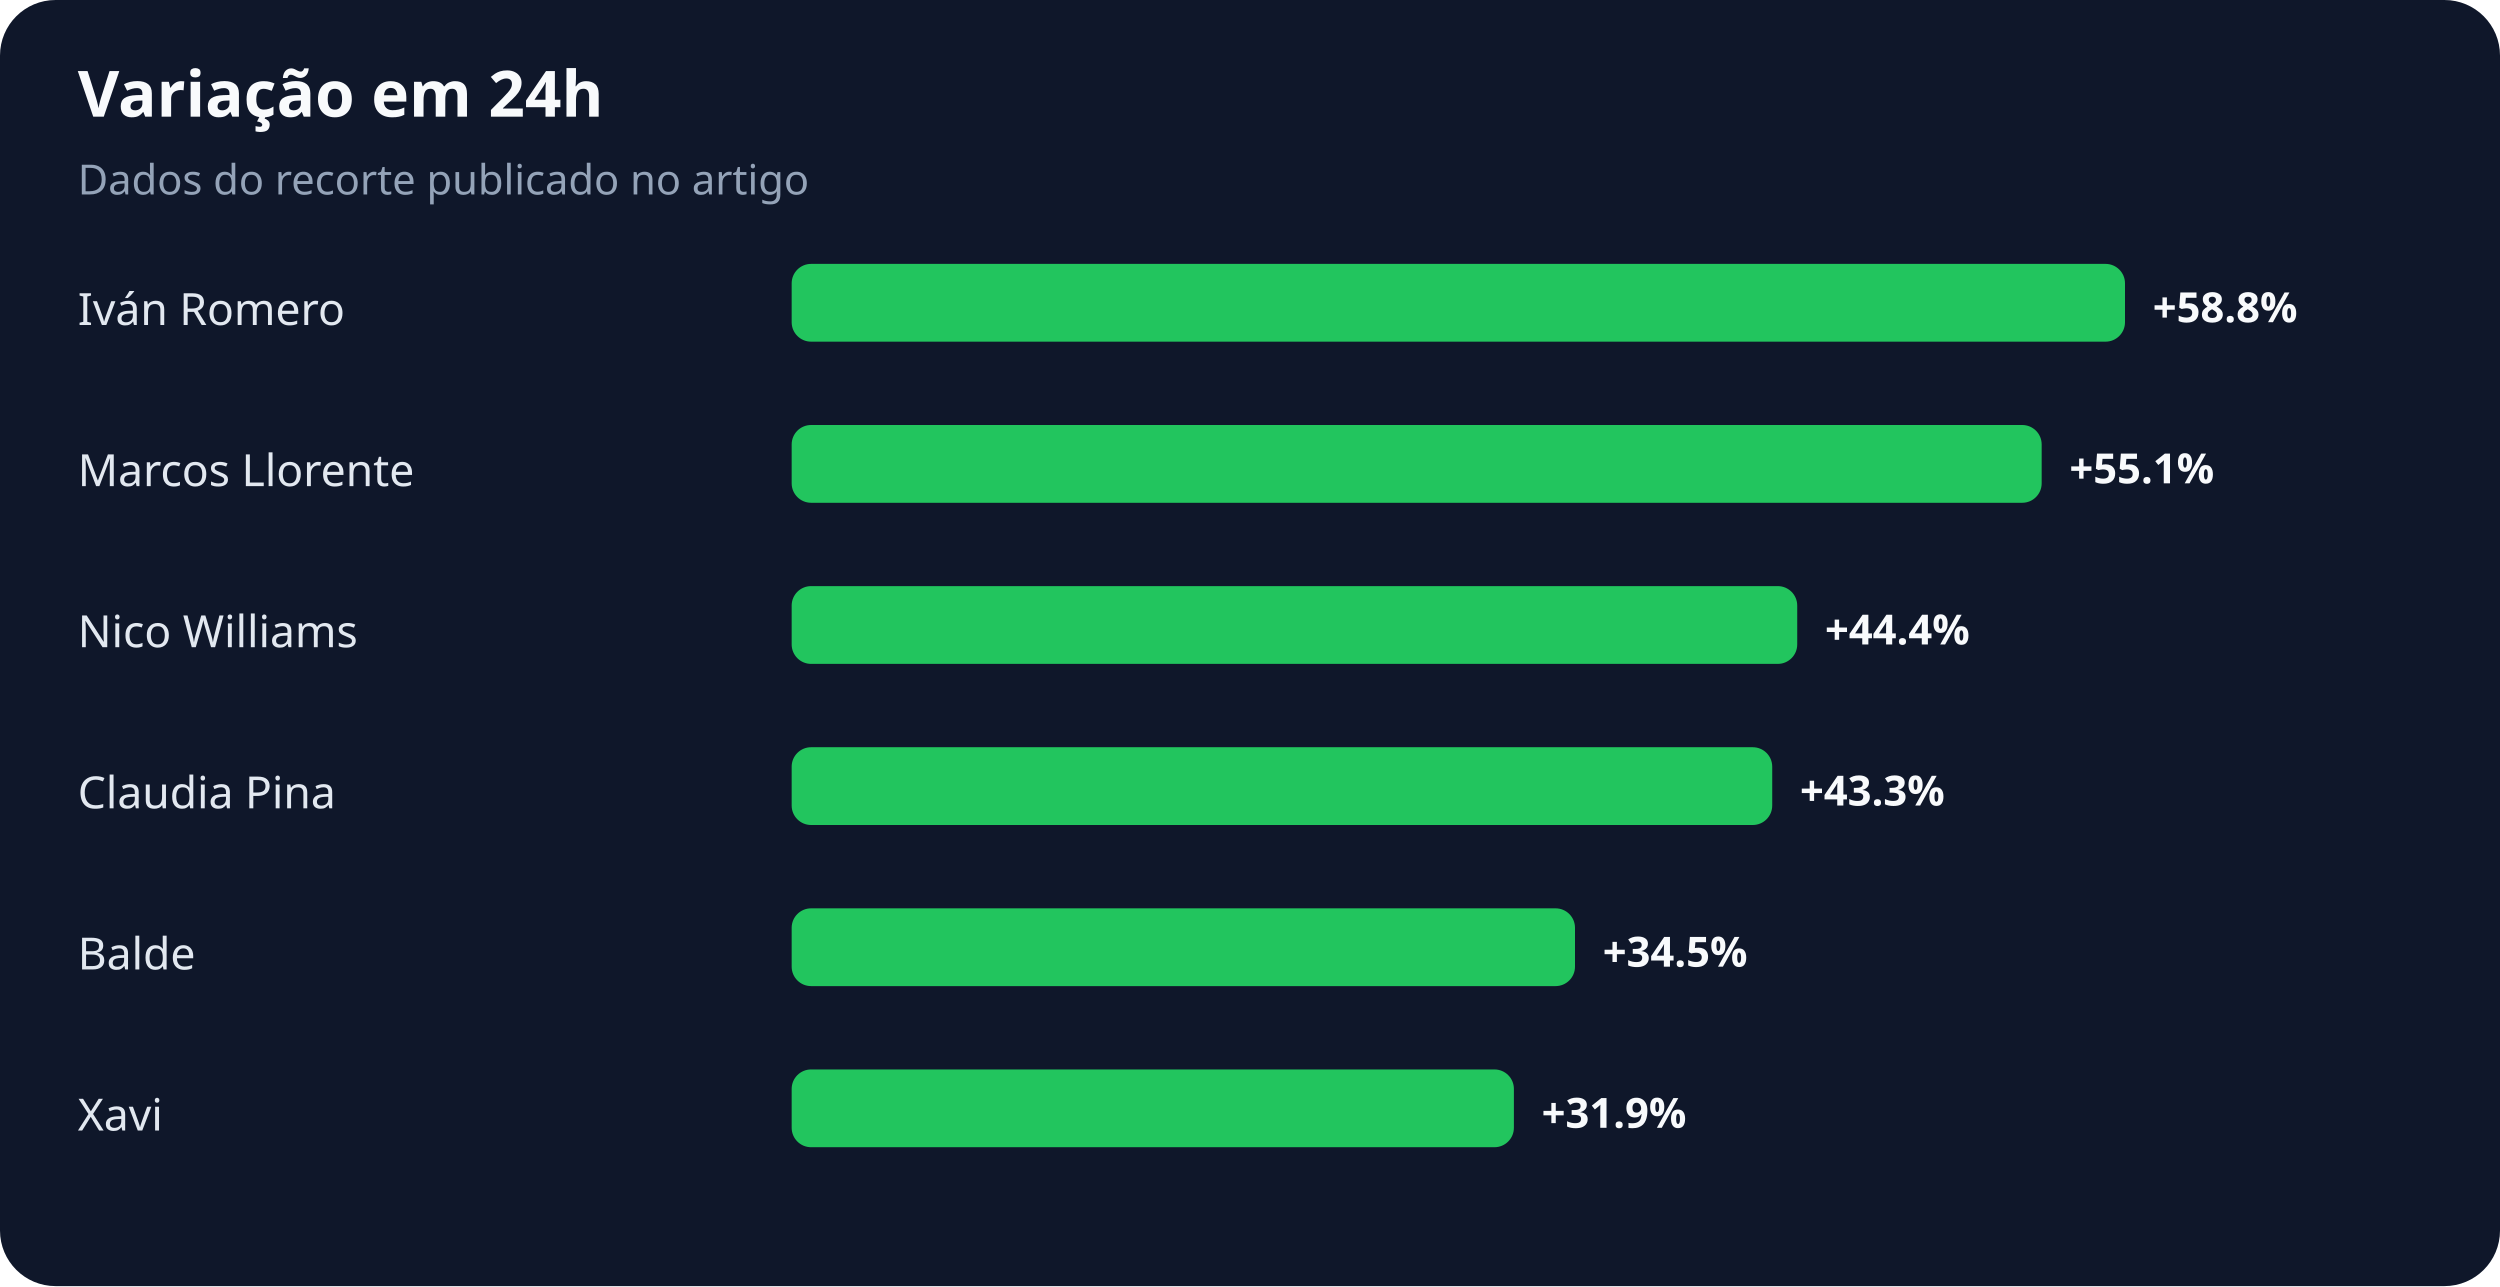
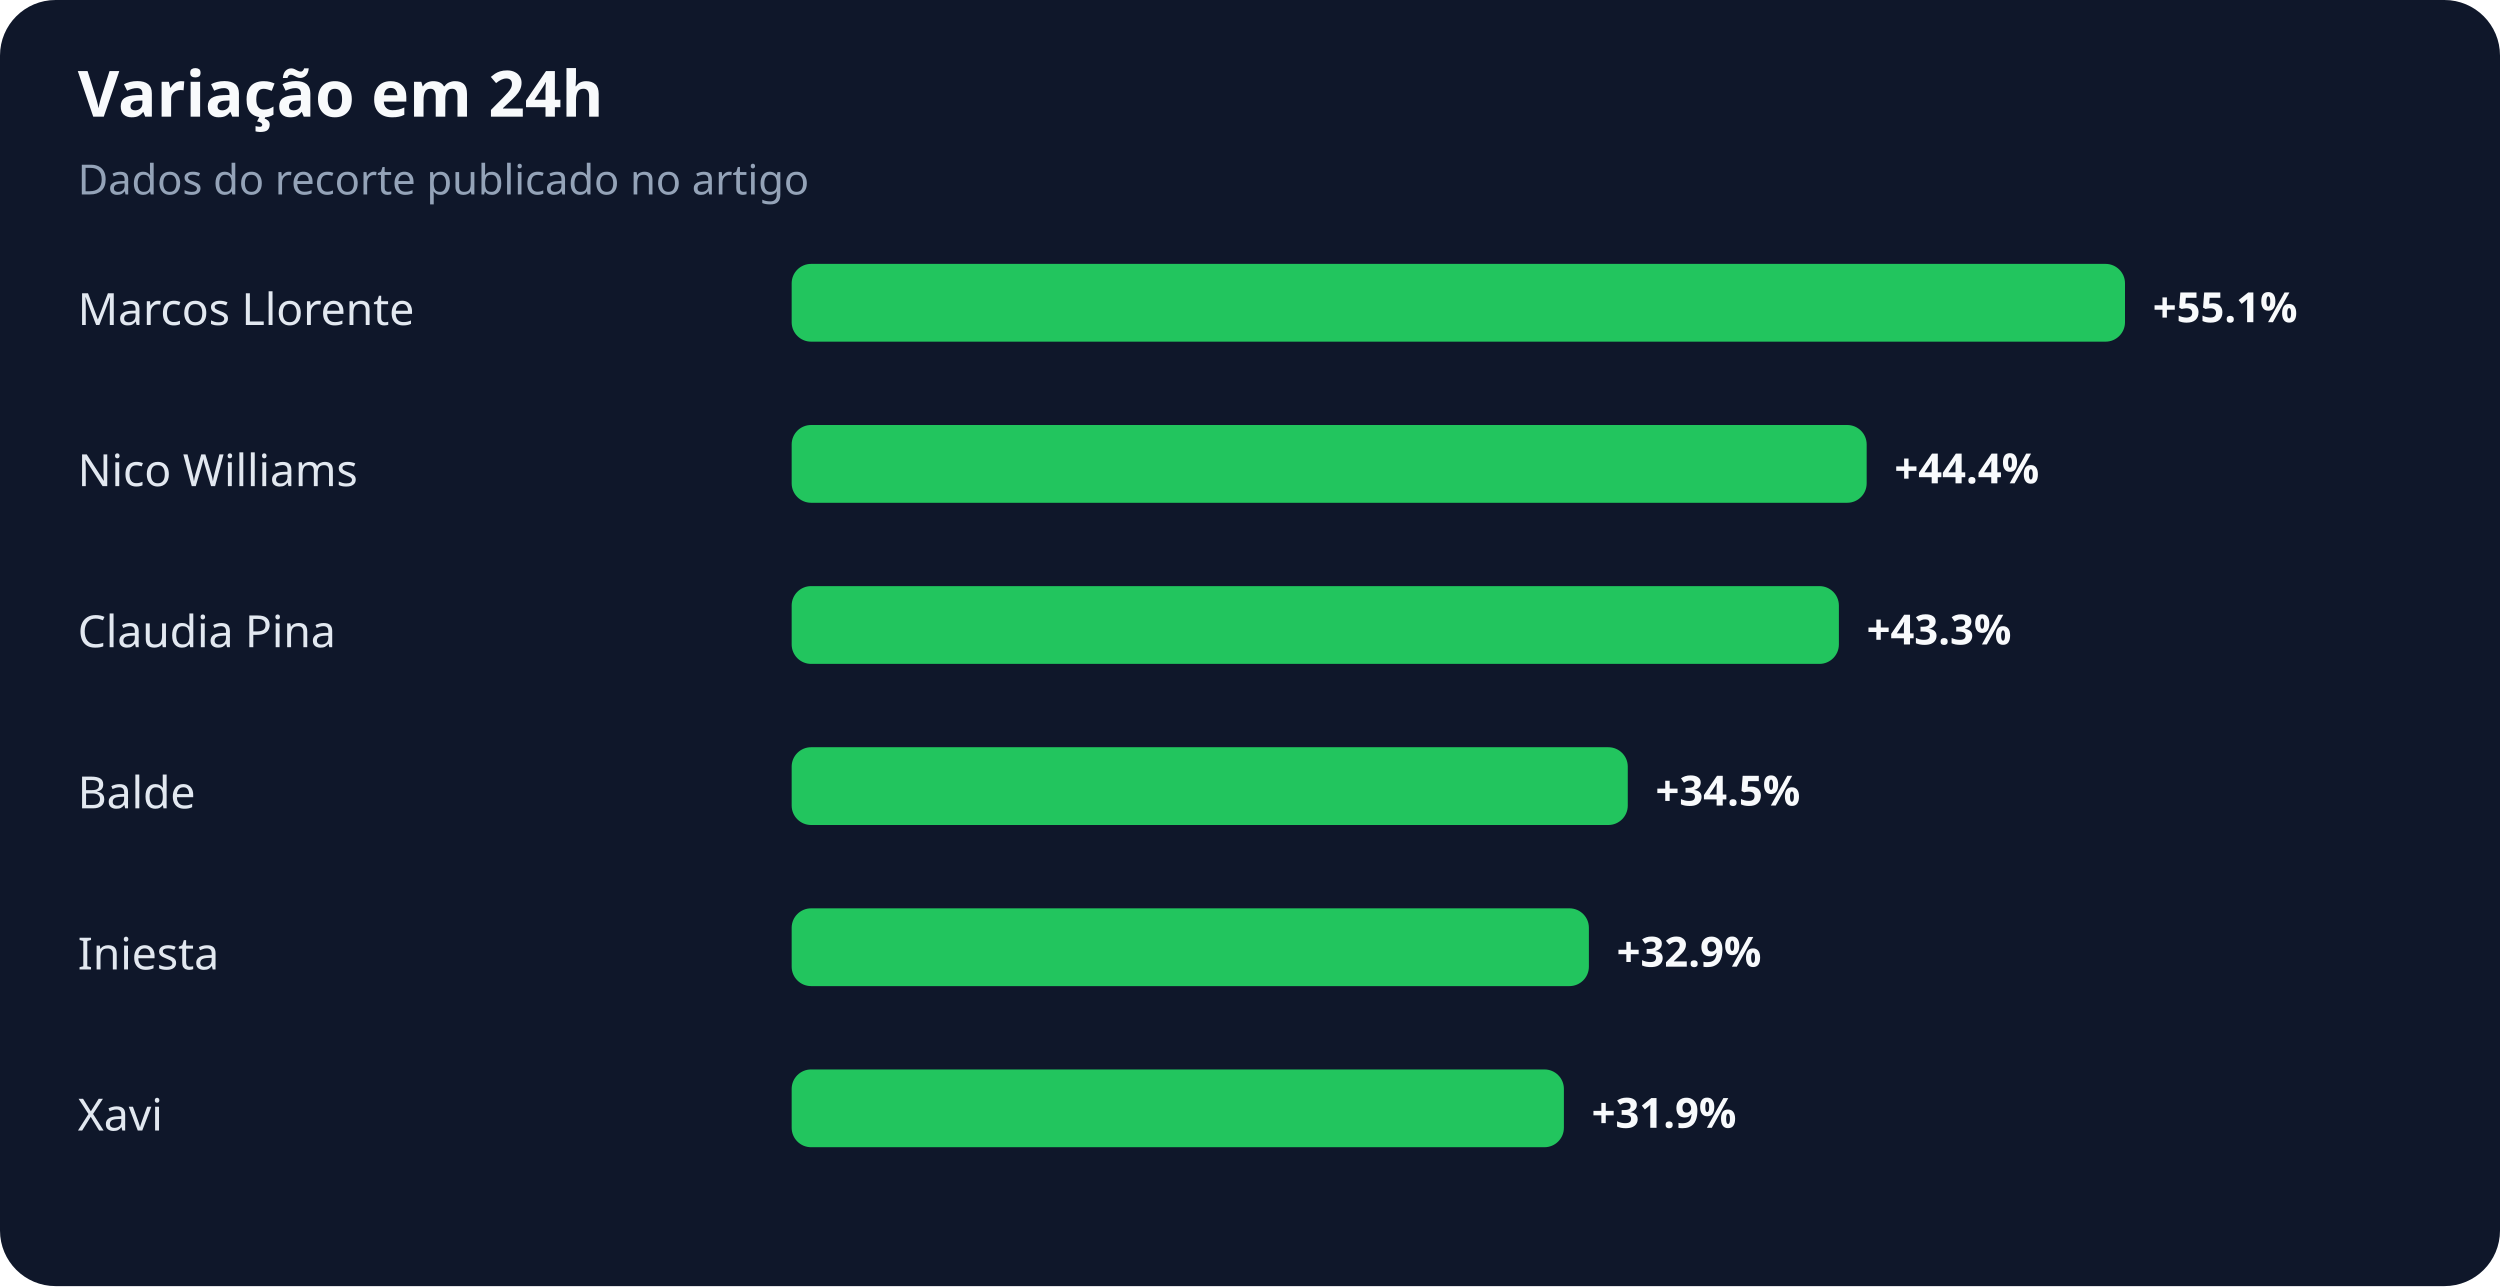
<svg xmlns="http://www.w3.org/2000/svg" width="900" height="463" viewBox="0 0 900 463" role="img" aria-labelledby="title desc">
  <rect width="100%" height="100%" rx="20" fill="#0f172a" />
  <text x="28" y="42" fill="#f8fafc" font-family="system-ui,sans-serif" font-size="23" font-weight="700">Variação em 24h</text>
  <text x="28" y="70" fill="#94a3b8" font-family="system-ui,sans-serif" font-size="15">Dados do recorte publicado no artigo</text>
-   <text x="28" y="117" fill="#e2e8f0" font-family="system-ui,sans-serif" font-size="16">Iván Romero</text>
+   <text x="28" y="117" fill="#e2e8f0" font-family="system-ui,sans-serif" font-size="16">Marcos Llorente</text>
  <rect x="285" y="95" width="480" height="28" rx="7" fill="#22c55e" />
-   <text x="775" y="116" fill="#f8fafc" font-family="system-ui,sans-serif" font-size="15" font-weight="700">+58.8%</text>
-   <text x="28" y="175" fill="#e2e8f0" font-family="system-ui,sans-serif" font-size="16">Marcos Llorente</text>
-   <rect x="285" y="153" width="450" height="28" rx="7" fill="#22c55e" />
-   <text x="745" y="174" fill="#f8fafc" font-family="system-ui,sans-serif" font-size="15" font-weight="700">+55.1%</text>
-   <text x="28" y="233" fill="#e2e8f0" font-family="system-ui,sans-serif" font-size="16">Nico Williams</text>
-   <rect x="285" y="211" width="362" height="28" rx="7" fill="#22c55e" />
-   <text x="657" y="232" fill="#f8fafc" font-family="system-ui,sans-serif" font-size="15" font-weight="700">+44.4%</text>
-   <text x="28" y="291" fill="#e2e8f0" font-family="system-ui,sans-serif" font-size="16">Claudia Pina</text>
-   <rect x="285" y="269" width="353" height="28" rx="7" fill="#22c55e" />
-   <text x="648" y="290" fill="#f8fafc" font-family="system-ui,sans-serif" font-size="15" font-weight="700">+43.3%</text>
-   <text x="28" y="349" fill="#e2e8f0" font-family="system-ui,sans-serif" font-size="16">Balde</text>
-   <rect x="285" y="327" width="282" height="28" rx="7" fill="#22c55e" />
-   <text x="577" y="348" fill="#f8fafc" font-family="system-ui,sans-serif" font-size="15" font-weight="700">+34.5%</text>
+   <text x="775" y="116" fill="#f8fafc" font-family="system-ui,sans-serif" font-size="15" font-weight="700">+55.1%</text>
+   <text x="28" y="175" fill="#e2e8f0" font-family="system-ui,sans-serif" font-size="16">Nico Williams</text>
+   <rect x="285" y="153" width="387" height="28" rx="7" fill="#22c55e" />
+   <text x="682" y="174" fill="#f8fafc" font-family="system-ui,sans-serif" font-size="15" font-weight="700">+44.4%</text>
+   <text x="28" y="233" fill="#e2e8f0" font-family="system-ui,sans-serif" font-size="16">Claudia Pina</text>
+   <rect x="285" y="211" width="377" height="28" rx="7" fill="#22c55e" />
+   <text x="672" y="232" fill="#f8fafc" font-family="system-ui,sans-serif" font-size="15" font-weight="700">+43.3%</text>
+   <text x="28" y="291" fill="#e2e8f0" font-family="system-ui,sans-serif" font-size="16">Balde</text>
+   <rect x="285" y="269" width="301" height="28" rx="7" fill="#22c55e" />
+   <text x="596" y="290" fill="#f8fafc" font-family="system-ui,sans-serif" font-size="15" font-weight="700">+34.5%</text>
+   <text x="28" y="349" fill="#e2e8f0" font-family="system-ui,sans-serif" font-size="16">Iniesta</text>
+   <rect x="285" y="327" width="287" height="28" rx="7" fill="#22c55e" />
+   <text x="582" y="348" fill="#f8fafc" font-family="system-ui,sans-serif" font-size="15" font-weight="700">+32.9%</text>
  <text x="28" y="407" fill="#e2e8f0" font-family="system-ui,sans-serif" font-size="16">Xavi</text>
-   <rect x="285" y="385" width="260" height="28" rx="7" fill="#22c55e" />
-   <text x="555" y="406" fill="#f8fafc" font-family="system-ui,sans-serif" font-size="15" font-weight="700">+31.9%</text>
+   <rect x="285" y="385" width="278" height="28" rx="7" fill="#22c55e" />
+   <text x="573" y="406" fill="#f8fafc" font-family="system-ui,sans-serif" font-size="15" font-weight="700">+31.9%</text>
</svg>
